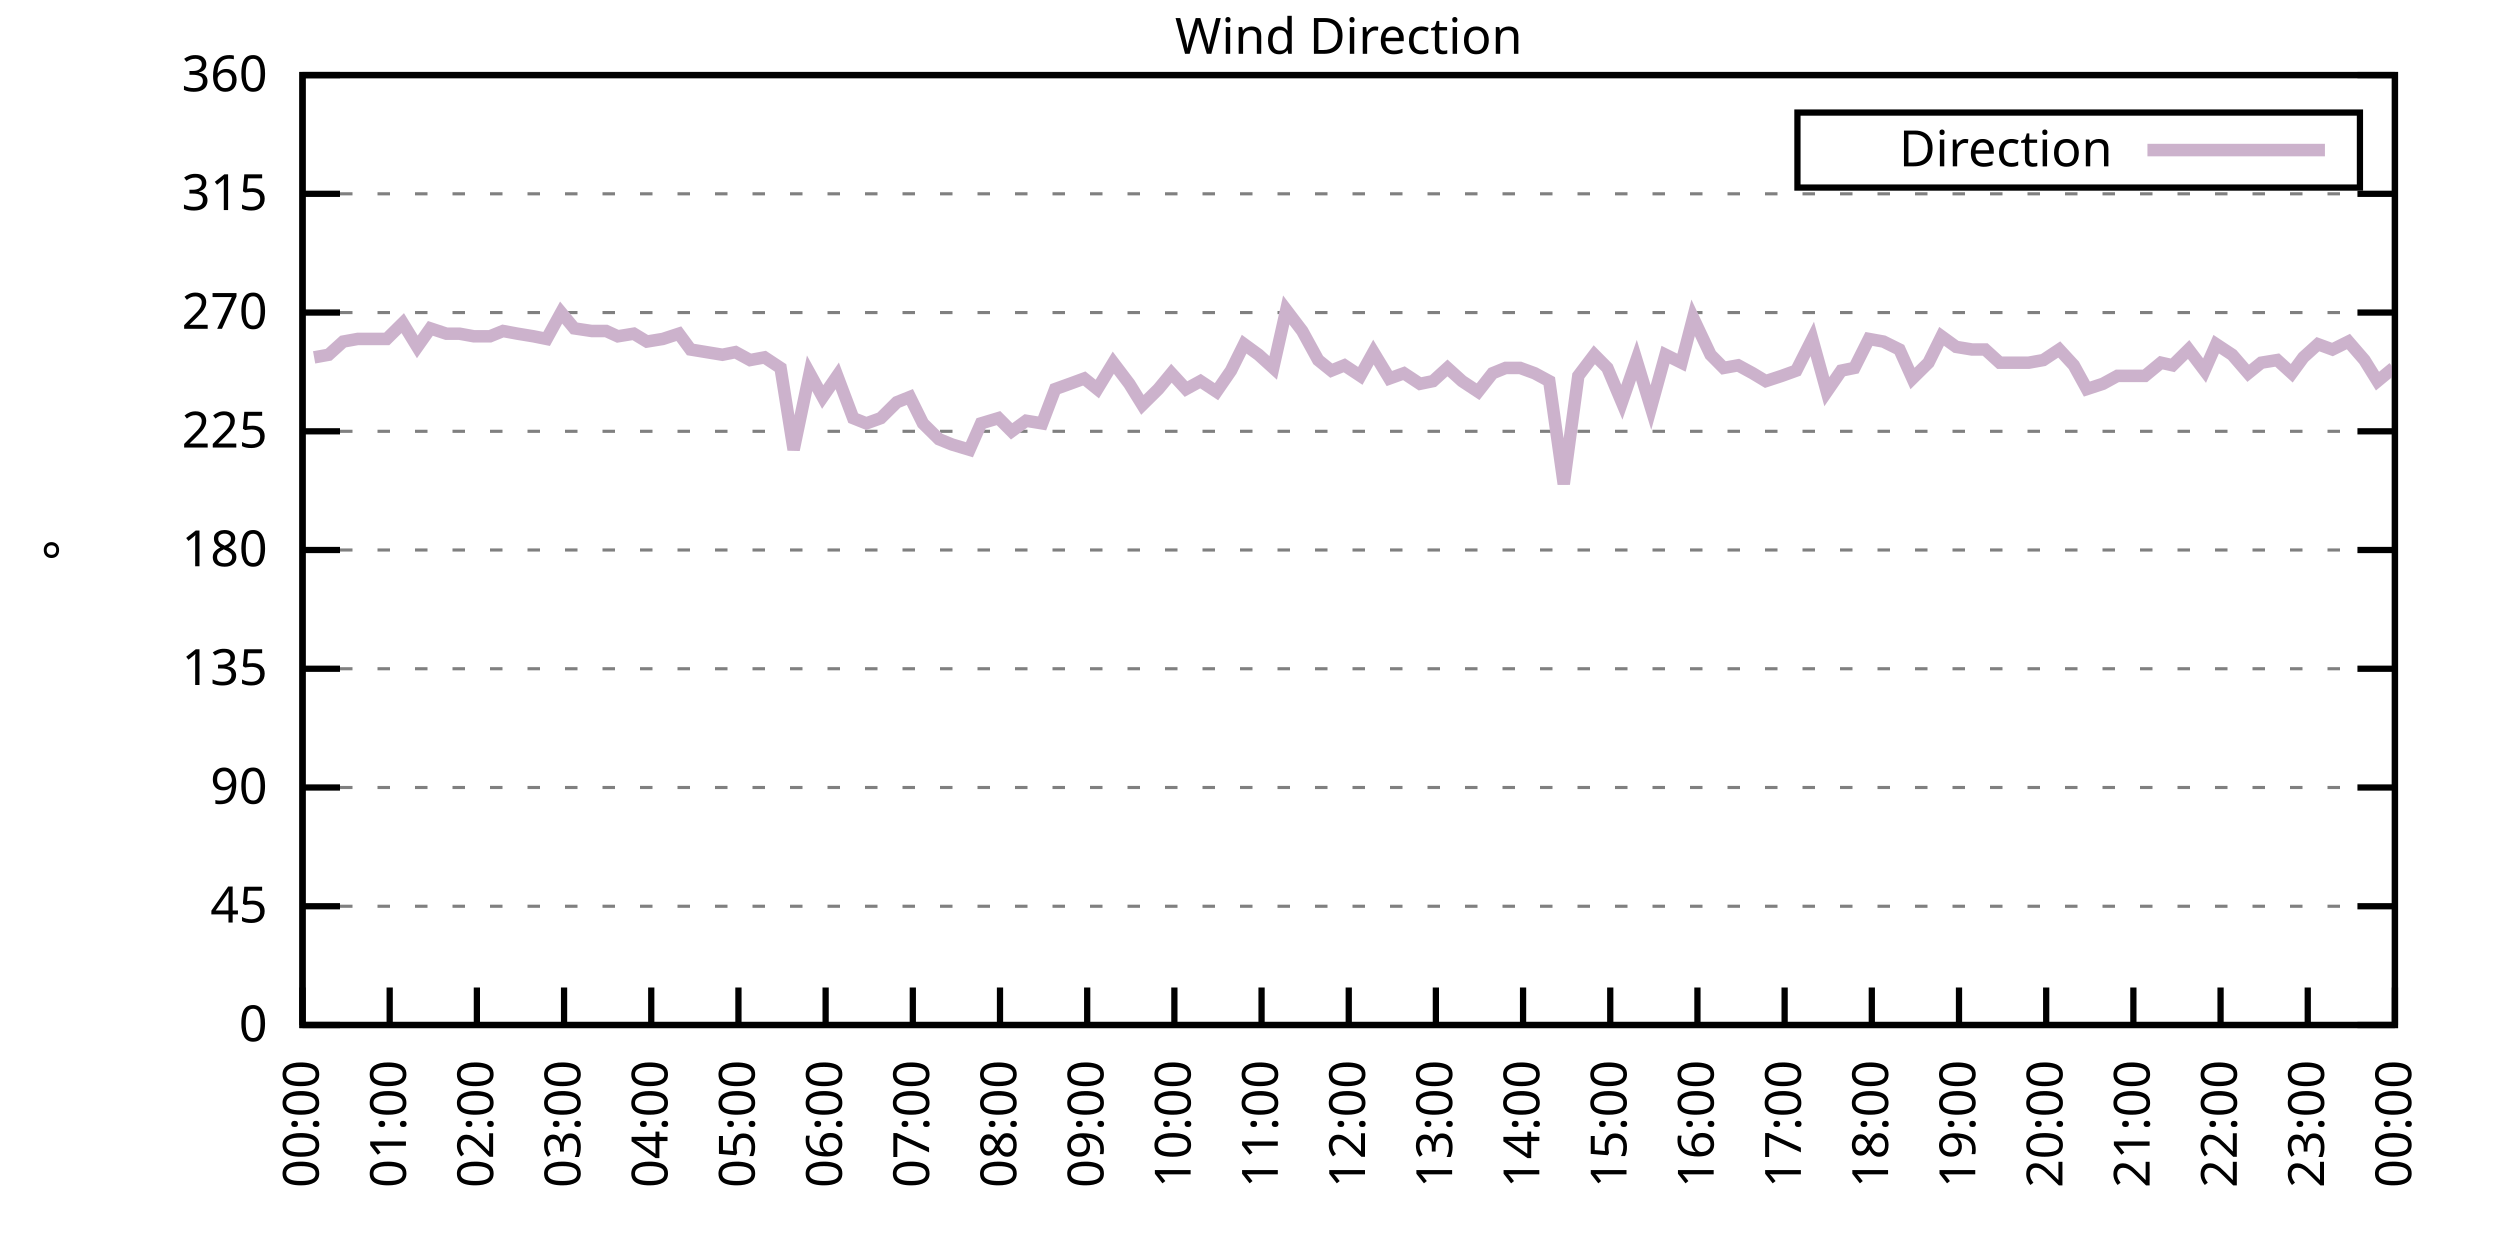
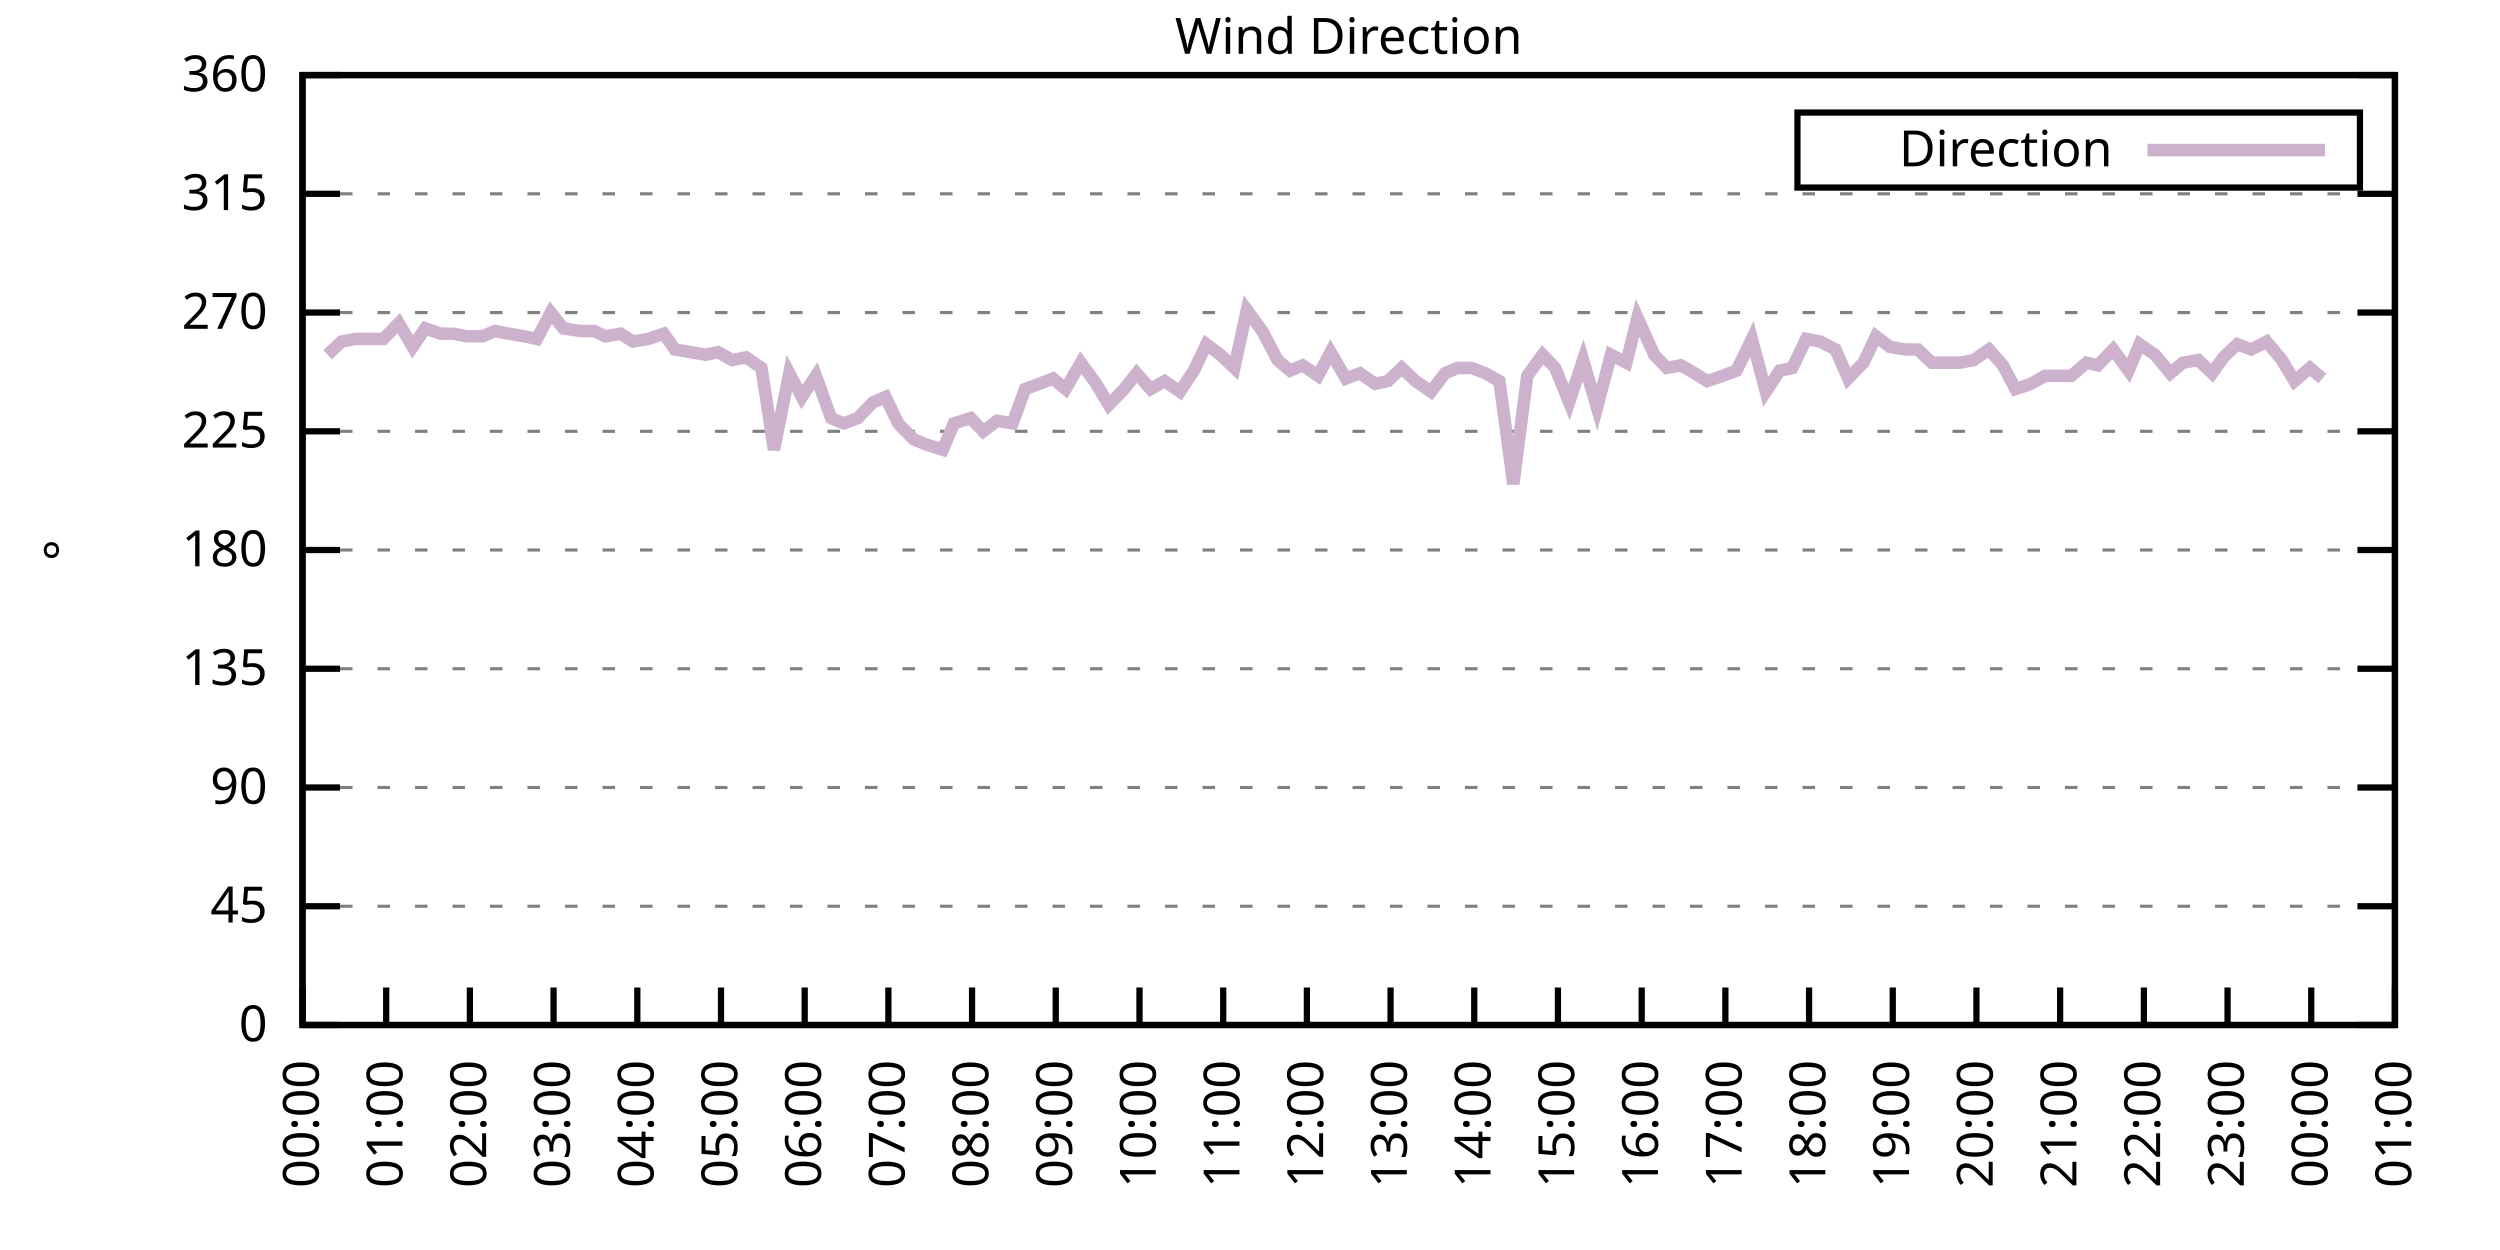
<svg xmlns="http://www.w3.org/2000/svg" xmlns:xlink="http://www.w3.org/1999/xlink" width="400" height="200" viewBox="0 0 400 200">
  <g id="gnuplot_canvas">
    <rect x="0" y="0" width="400" height="200" fill="none" />
    <defs>
      <circle id="gpDot" r="0.5" stroke-width="0.5" stroke="currentColor" />
      <path id="gpPt0" stroke-width="0.333" stroke="currentColor" d="M-1,0 h2 M0,-1 v2" />
      <path id="gpPt1" stroke-width="0.333" stroke="currentColor" d="M-1,-1 L1,1 M1,-1 L-1,1" />
      <path id="gpPt2" stroke-width="0.333" stroke="currentColor" d="M-1,0 L1,0 M0,-1 L0,1 M-1,-1 L1,1 M-1,1 L1,-1" />
      <rect id="gpPt3" stroke-width="0.333" stroke="currentColor" x="-1" y="-1" width="2" height="2" />
      <rect id="gpPt4" stroke-width="0.333" stroke="currentColor" fill="currentColor" x="-1" y="-1" width="2" height="2" />
      <circle id="gpPt5" stroke-width="0.333" stroke="currentColor" cx="0" cy="0" r="1" />
      <use xlink:href="#gpPt5" id="gpPt6" fill="currentColor" stroke="none" />
      <path id="gpPt7" stroke-width="0.333" stroke="currentColor" d="M0,-1.33 L-1.33,0.67 L1.33,0.67 z" />
      <use xlink:href="#gpPt7" id="gpPt8" fill="currentColor" stroke="none" />
      <use xlink:href="#gpPt7" id="gpPt9" stroke="currentColor" transform="rotate(180)" />
      <use xlink:href="#gpPt9" id="gpPt10" fill="currentColor" stroke="none" />
      <use xlink:href="#gpPt3" id="gpPt11" stroke="currentColor" transform="rotate(45)" />
      <use xlink:href="#gpPt11" id="gpPt12" fill="currentColor" stroke="none" />
      <path id="gpPt13" stroke-width="0.333" stroke="currentColor" d="M0,1.330 L1.265,0.411 L0.782,-1.067 L-0.782,-1.076 L-1.265,0.411 z" />
      <use xlink:href="#gpPt13" id="gpPt14" fill="currentColor" stroke="none" />
      <filter id="textbox" filterUnits="objectBoundingBox" x="0" y="0" height="1" width="1">
        <feFlood flood-color="white" flood-opacity="1" result="bgnd" />
        <feComposite in="SourceGraphic" in2="bgnd" operator="atop" />
      </filter>
      <filter id="greybox" filterUnits="objectBoundingBox" x="0" y="0" height="1" width="1">
        <feFlood flood-color="lightgrey" flood-opacity="1" result="grey" />
        <feComposite in="SourceGraphic" in2="grey" operator="atop" />
      </filter>
    </defs>
    <g fill="none" color="white" stroke="currentColor" stroke-width="1.00" stroke-linecap="butt" stroke-linejoin="miter">
</g>
    <g fill="none" color="black" stroke="currentColor" stroke-width="1.00" stroke-linecap="butt" stroke-linejoin="miter">
      <g stroke="none" shape-rendering="crispEdges">
        <polygon fill="rgb(255, 255, 255)" points="48.40,164.00 383.18,164.00 383.18,12.02 48.40,12.02 " />
      </g>
    </g>
    <g fill="none" color="black" stroke="currentColor" stroke-width="1.00" stroke-linecap="butt" stroke-linejoin="miter">
</g>
    <g fill="none" color="black" stroke="black" stroke-width="0.50" stroke-linecap="butt" stroke-linejoin="miter">
</g>
    <g fill="none" color="gray" stroke="currentColor" stroke-width="0.50" stroke-linecap="butt" stroke-linejoin="miter">
      <path stroke="gray" stroke-dasharray="2,4" class="gridline" d="M48.40,164.00 L383.19,164.00  " />
    </g>
    <g fill="none" color="gray" stroke="gray" stroke-width="1.00" stroke-linecap="butt" stroke-linejoin="miter">
</g>
    <g fill="none" color="black" stroke="currentColor" stroke-width="1.00" stroke-linecap="butt" stroke-linejoin="miter">
      <path stroke="black" d="M48.40,164.00 L54.40,164.00 M383.19,164.00 L377.19,164.00  " />
      <g transform="translate(42.80,166.60)" stroke="none" fill="black" font-family="Sans" font-size="8.00" text-anchor="end">
        <text>
          <tspan font-family="Sans"> 0</tspan>
        </text>
      </g>
    </g>
    <g fill="none" color="black" stroke="currentColor" stroke-width="1.00" stroke-linecap="butt" stroke-linejoin="miter">
</g>
    <g fill="none" color="black" stroke="black" stroke-width="0.50" stroke-linecap="butt" stroke-linejoin="miter">
</g>
    <g fill="none" color="gray" stroke="currentColor" stroke-width="0.50" stroke-linecap="butt" stroke-linejoin="miter">
      <path stroke="gray" stroke-dasharray="2,4" class="gridline" d="M48.40,145.00 L383.19,145.00  " />
    </g>
    <g fill="none" color="gray" stroke="gray" stroke-width="1.00" stroke-linecap="butt" stroke-linejoin="miter">
</g>
    <g fill="none" color="black" stroke="currentColor" stroke-width="1.00" stroke-linecap="butt" stroke-linejoin="miter">
      <path stroke="black" d="M48.40,145.00 L54.40,145.00 M383.19,145.00 L377.19,145.00  " />
      <g transform="translate(42.80,147.60)" stroke="none" fill="black" font-family="Sans" font-size="8.00" text-anchor="end">
        <text>
          <tspan font-family="Sans"> 45</tspan>
        </text>
      </g>
    </g>
    <g fill="none" color="black" stroke="currentColor" stroke-width="1.00" stroke-linecap="butt" stroke-linejoin="miter">
</g>
    <g fill="none" color="black" stroke="black" stroke-width="0.50" stroke-linecap="butt" stroke-linejoin="miter">
</g>
    <g fill="none" color="gray" stroke="currentColor" stroke-width="0.50" stroke-linecap="butt" stroke-linejoin="miter">
      <path stroke="gray" stroke-dasharray="2,4" class="gridline" d="M48.40,126.00 L383.19,126.00  " />
    </g>
    <g fill="none" color="gray" stroke="gray" stroke-width="1.00" stroke-linecap="butt" stroke-linejoin="miter">
</g>
    <g fill="none" color="black" stroke="currentColor" stroke-width="1.00" stroke-linecap="butt" stroke-linejoin="miter">
      <path stroke="black" d="M48.40,126.00 L54.40,126.00 M383.19,126.00 L377.19,126.00  " />
      <g transform="translate(42.80,128.60)" stroke="none" fill="black" font-family="Sans" font-size="8.00" text-anchor="end">
        <text>
          <tspan font-family="Sans"> 90</tspan>
        </text>
      </g>
    </g>
    <g fill="none" color="black" stroke="currentColor" stroke-width="1.00" stroke-linecap="butt" stroke-linejoin="miter">
</g>
    <g fill="none" color="black" stroke="black" stroke-width="0.50" stroke-linecap="butt" stroke-linejoin="miter">
</g>
    <g fill="none" color="gray" stroke="currentColor" stroke-width="0.50" stroke-linecap="butt" stroke-linejoin="miter">
      <path stroke="gray" stroke-dasharray="2,4" class="gridline" d="M48.40,107.00 L383.19,107.00  " />
    </g>
    <g fill="none" color="gray" stroke="gray" stroke-width="1.00" stroke-linecap="butt" stroke-linejoin="miter">
</g>
    <g fill="none" color="black" stroke="currentColor" stroke-width="1.00" stroke-linecap="butt" stroke-linejoin="miter">
      <path stroke="black" d="M48.40,107.00 L54.40,107.00 M383.19,107.00 L377.19,107.00  " />
      <g transform="translate(42.80,109.60)" stroke="none" fill="black" font-family="Sans" font-size="8.00" text-anchor="end">
        <text>
          <tspan font-family="Sans"> 135</tspan>
        </text>
      </g>
    </g>
    <g fill="none" color="black" stroke="currentColor" stroke-width="1.00" stroke-linecap="butt" stroke-linejoin="miter">
</g>
    <g fill="none" color="black" stroke="black" stroke-width="0.50" stroke-linecap="butt" stroke-linejoin="miter">
</g>
    <g fill="none" color="gray" stroke="currentColor" stroke-width="0.50" stroke-linecap="butt" stroke-linejoin="miter">
      <path stroke="gray" stroke-dasharray="2,4" class="gridline" d="M48.40,88.00 L383.19,88.00  " />
    </g>
    <g fill="none" color="gray" stroke="gray" stroke-width="1.00" stroke-linecap="butt" stroke-linejoin="miter">
</g>
    <g fill="none" color="black" stroke="currentColor" stroke-width="1.00" stroke-linecap="butt" stroke-linejoin="miter">
      <path stroke="black" d="M48.40,88.00 L54.40,88.00 M383.19,88.00 L377.19,88.00  " />
      <g transform="translate(42.80,90.60)" stroke="none" fill="black" font-family="Sans" font-size="8.00" text-anchor="end">
        <text>
          <tspan font-family="Sans"> 180</tspan>
        </text>
      </g>
    </g>
    <g fill="none" color="black" stroke="currentColor" stroke-width="1.00" stroke-linecap="butt" stroke-linejoin="miter">
</g>
    <g fill="none" color="black" stroke="black" stroke-width="0.50" stroke-linecap="butt" stroke-linejoin="miter">
</g>
    <g fill="none" color="gray" stroke="currentColor" stroke-width="0.50" stroke-linecap="butt" stroke-linejoin="miter">
      <path stroke="gray" stroke-dasharray="2,4" class="gridline" d="M48.40,69.01 L383.19,69.01  " />
    </g>
    <g fill="none" color="gray" stroke="gray" stroke-width="1.00" stroke-linecap="butt" stroke-linejoin="miter">
</g>
    <g fill="none" color="black" stroke="currentColor" stroke-width="1.00" stroke-linecap="butt" stroke-linejoin="miter">
      <path stroke="black" d="M48.40,69.01 L54.40,69.01 M383.19,69.01 L377.19,69.01  " />
      <g transform="translate(42.80,71.61)" stroke="none" fill="black" font-family="Sans" font-size="8.00" text-anchor="end">
        <text>
          <tspan font-family="Sans"> 225</tspan>
        </text>
      </g>
    </g>
    <g fill="none" color="black" stroke="currentColor" stroke-width="1.00" stroke-linecap="butt" stroke-linejoin="miter">
</g>
    <g fill="none" color="black" stroke="black" stroke-width="0.50" stroke-linecap="butt" stroke-linejoin="miter">
</g>
    <g fill="none" color="gray" stroke="currentColor" stroke-width="0.50" stroke-linecap="butt" stroke-linejoin="miter">
      <path stroke="gray" stroke-dasharray="2,4" class="gridline" d="M48.40,50.01 L383.19,50.01  " />
    </g>
    <g fill="none" color="gray" stroke="gray" stroke-width="1.00" stroke-linecap="butt" stroke-linejoin="miter">
</g>
    <g fill="none" color="black" stroke="currentColor" stroke-width="1.00" stroke-linecap="butt" stroke-linejoin="miter">
      <path stroke="black" d="M48.40,50.01 L54.40,50.01 M383.19,50.01 L377.19,50.01  " />
      <g transform="translate(42.80,52.61)" stroke="none" fill="black" font-family="Sans" font-size="8.00" text-anchor="end">
        <text>
          <tspan font-family="Sans"> 270</tspan>
        </text>
      </g>
    </g>
    <g fill="none" color="black" stroke="currentColor" stroke-width="1.00" stroke-linecap="butt" stroke-linejoin="miter">
</g>
    <g fill="none" color="black" stroke="black" stroke-width="0.50" stroke-linecap="butt" stroke-linejoin="miter">
</g>
    <g fill="none" color="gray" stroke="currentColor" stroke-width="0.50" stroke-linecap="butt" stroke-linejoin="miter">
      <path stroke="gray" stroke-dasharray="2,4" class="gridline" d="M48.40,31.01 L383.19,31.01  " />
    </g>
    <g fill="none" color="gray" stroke="gray" stroke-width="1.00" stroke-linecap="butt" stroke-linejoin="miter">
</g>
    <g fill="none" color="black" stroke="currentColor" stroke-width="1.00" stroke-linecap="butt" stroke-linejoin="miter">
      <path stroke="black" d="M48.40,31.01 L54.40,31.01 M383.19,31.01 L377.19,31.01  " />
      <g transform="translate(42.80,33.61)" stroke="none" fill="black" font-family="Sans" font-size="8.00" text-anchor="end">
        <text>
          <tspan font-family="Sans"> 315</tspan>
        </text>
      </g>
    </g>
    <g fill="none" color="black" stroke="currentColor" stroke-width="1.00" stroke-linecap="butt" stroke-linejoin="miter">
</g>
    <g fill="none" color="black" stroke="black" stroke-width="0.50" stroke-linecap="butt" stroke-linejoin="miter">
</g>
    <g fill="none" color="gray" stroke="currentColor" stroke-width="0.50" stroke-linecap="butt" stroke-linejoin="miter">
      <path stroke="gray" stroke-dasharray="2,4" class="gridline" d="M48.40,12.01 L383.19,12.01  " />
    </g>
    <g fill="none" color="gray" stroke="gray" stroke-width="1.00" stroke-linecap="butt" stroke-linejoin="miter">
</g>
    <g fill="none" color="black" stroke="currentColor" stroke-width="1.00" stroke-linecap="butt" stroke-linejoin="miter">
      <path stroke="black" d="M48.40,12.01 L54.40,12.01 M383.19,12.01 L377.19,12.01  " />
      <g transform="translate(42.80,14.61)" stroke="none" fill="black" font-family="Sans" font-size="8.00" text-anchor="end">
        <text>
          <tspan font-family="Sans"> 360</tspan>
        </text>
      </g>
    </g>
    <g fill="none" color="black" stroke="currentColor" stroke-width="1.00" stroke-linecap="butt" stroke-linejoin="miter">
      <path stroke="black" d="M48.40,164.00 L48.40,158.00  " />
      <g transform="translate(51.00,169.60) rotate(270.00)" stroke="none" fill="black" font-family="Sans" font-size="8.00" text-anchor="end">
        <text>
          <tspan font-family="Sans">00:00</tspan>
        </text>
      </g>
    </g>
    <g fill="none" color="black" stroke="currentColor" stroke-width="1.00" stroke-linecap="butt" stroke-linejoin="miter">
-       <path stroke="black" d="M62.35,164.00 L62.35,158.00  " />
-       <g transform="translate(64.95,169.60) rotate(270.00)" stroke="none" fill="black" font-family="Sans" font-size="8.00" text-anchor="end">
+       <path stroke="black" d="M61.79,164.00 L61.79,158.00  " />
+       <g transform="translate(64.39,169.60) rotate(270.00)" stroke="none" fill="black" font-family="Sans" font-size="8.00" text-anchor="end">
        <text>
          <tspan font-family="Sans">01:00</tspan>
        </text>
      </g>
    </g>
    <g fill="none" color="black" stroke="currentColor" stroke-width="1.00" stroke-linecap="butt" stroke-linejoin="miter">
-       <path stroke="black" d="M76.30,164.00 L76.30,158.00  " />
-       <g transform="translate(78.90,169.60) rotate(270.00)" stroke="none" fill="black" font-family="Sans" font-size="8.00" text-anchor="end">
+       <path stroke="black" d="M75.18,164.00 L75.18,158.00  " />
+       <g transform="translate(77.78,169.60) rotate(270.00)" stroke="none" fill="black" font-family="Sans" font-size="8.00" text-anchor="end">
        <text>
          <tspan font-family="Sans">02:00</tspan>
        </text>
      </g>
    </g>
    <g fill="none" color="black" stroke="currentColor" stroke-width="1.00" stroke-linecap="butt" stroke-linejoin="miter">
-       <path stroke="black" d="M90.25,164.00 L90.25,158.00  " />
-       <g transform="translate(92.85,169.60) rotate(270.00)" stroke="none" fill="black" font-family="Sans" font-size="8.00" text-anchor="end">
+       <path stroke="black" d="M88.57,164.00 L88.57,158.00  " />
+       <g transform="translate(91.17,169.60) rotate(270.00)" stroke="none" fill="black" font-family="Sans" font-size="8.00" text-anchor="end">
        <text>
          <tspan font-family="Sans">03:00</tspan>
        </text>
      </g>
    </g>
    <g fill="none" color="black" stroke="currentColor" stroke-width="1.00" stroke-linecap="butt" stroke-linejoin="miter">
-       <path stroke="black" d="M104.20,164.00 L104.20,158.00  " />
-       <g transform="translate(106.80,169.60) rotate(270.00)" stroke="none" fill="black" font-family="Sans" font-size="8.00" text-anchor="end">
+       <path stroke="black" d="M101.97,164.00 L101.97,158.00  " />
+       <g transform="translate(104.57,169.60) rotate(270.00)" stroke="none" fill="black" font-family="Sans" font-size="8.00" text-anchor="end">
        <text>
          <tspan font-family="Sans">04:00</tspan>
        </text>
      </g>
    </g>
    <g fill="none" color="black" stroke="currentColor" stroke-width="1.00" stroke-linecap="butt" stroke-linejoin="miter">
-       <path stroke="black" d="M118.15,164.00 L118.15,158.00  " />
-       <g transform="translate(120.75,169.60) rotate(270.00)" stroke="none" fill="black" font-family="Sans" font-size="8.00" text-anchor="end">
+       <path stroke="black" d="M115.36,164.00 L115.36,158.00  " />
+       <g transform="translate(117.96,169.60) rotate(270.00)" stroke="none" fill="black" font-family="Sans" font-size="8.00" text-anchor="end">
        <text>
          <tspan font-family="Sans">05:00</tspan>
        </text>
      </g>
    </g>
    <g fill="none" color="black" stroke="currentColor" stroke-width="1.00" stroke-linecap="butt" stroke-linejoin="miter">
-       <path stroke="black" d="M132.10,164.00 L132.10,158.00  " />
-       <g transform="translate(134.70,169.60) rotate(270.00)" stroke="none" fill="black" font-family="Sans" font-size="8.00" text-anchor="end">
+       <path stroke="black" d="M128.75,164.00 L128.75,158.00  " />
+       <g transform="translate(131.35,169.60) rotate(270.00)" stroke="none" fill="black" font-family="Sans" font-size="8.00" text-anchor="end">
        <text>
          <tspan font-family="Sans">06:00</tspan>
        </text>
      </g>
    </g>
    <g fill="none" color="black" stroke="currentColor" stroke-width="1.00" stroke-linecap="butt" stroke-linejoin="miter">
-       <path stroke="black" d="M146.05,164.00 L146.05,158.00  " />
-       <g transform="translate(148.65,169.60) rotate(270.00)" stroke="none" fill="black" font-family="Sans" font-size="8.00" text-anchor="end">
+       <path stroke="black" d="M142.14,164.00 L142.14,158.00  " />
+       <g transform="translate(144.74,169.60) rotate(270.00)" stroke="none" fill="black" font-family="Sans" font-size="8.00" text-anchor="end">
        <text>
          <tspan font-family="Sans">07:00</tspan>
        </text>
      </g>
    </g>
    <g fill="none" color="black" stroke="currentColor" stroke-width="1.00" stroke-linecap="butt" stroke-linejoin="miter">
-       <path stroke="black" d="M160.00,164.00 L160.00,158.00  " />
-       <g transform="translate(162.60,169.60) rotate(270.00)" stroke="none" fill="black" font-family="Sans" font-size="8.00" text-anchor="end">
+       <path stroke="black" d="M155.53,164.00 L155.53,158.00  " />
+       <g transform="translate(158.13,169.60) rotate(270.00)" stroke="none" fill="black" font-family="Sans" font-size="8.00" text-anchor="end">
        <text>
          <tspan font-family="Sans">08:00</tspan>
        </text>
      </g>
    </g>
    <g fill="none" color="black" stroke="currentColor" stroke-width="1.00" stroke-linecap="butt" stroke-linejoin="miter">
-       <path stroke="black" d="M173.95,164.00 L173.95,158.00  " />
-       <g transform="translate(176.55,169.60) rotate(270.00)" stroke="none" fill="black" font-family="Sans" font-size="8.00" text-anchor="end">
+       <path stroke="black" d="M168.92,164.00 L168.92,158.00  " />
+       <g transform="translate(171.52,169.60) rotate(270.00)" stroke="none" fill="black" font-family="Sans" font-size="8.00" text-anchor="end">
        <text>
          <tspan font-family="Sans">09:00</tspan>
        </text>
      </g>
    </g>
    <g fill="none" color="black" stroke="currentColor" stroke-width="1.00" stroke-linecap="butt" stroke-linejoin="miter">
-       <path stroke="black" d="M187.90,164.00 L187.90,158.00  " />
-       <g transform="translate(190.50,169.60) rotate(270.00)" stroke="none" fill="black" font-family="Sans" font-size="8.00" text-anchor="end">
+       <path stroke="black" d="M182.32,164.00 L182.32,158.00  " />
+       <g transform="translate(184.92,169.60) rotate(270.00)" stroke="none" fill="black" font-family="Sans" font-size="8.00" text-anchor="end">
        <text>
          <tspan font-family="Sans">10:00</tspan>
        </text>
      </g>
    </g>
    <g fill="none" color="black" stroke="currentColor" stroke-width="1.00" stroke-linecap="butt" stroke-linejoin="miter">
-       <path stroke="black" d="M201.85,164.00 L201.85,158.00  " />
-       <g transform="translate(204.45,169.60) rotate(270.00)" stroke="none" fill="black" font-family="Sans" font-size="8.00" text-anchor="end">
+       <path stroke="black" d="M195.71,164.00 L195.71,158.00  " />
+       <g transform="translate(198.31,169.60) rotate(270.00)" stroke="none" fill="black" font-family="Sans" font-size="8.00" text-anchor="end">
        <text>
          <tspan font-family="Sans">11:00</tspan>
        </text>
      </g>
    </g>
    <g fill="none" color="black" stroke="currentColor" stroke-width="1.00" stroke-linecap="butt" stroke-linejoin="miter">
-       <path stroke="black" d="M215.80,164.00 L215.80,158.00  " />
-       <g transform="translate(218.40,169.60) rotate(270.00)" stroke="none" fill="black" font-family="Sans" font-size="8.00" text-anchor="end">
+       <path stroke="black" d="M209.10,164.00 L209.10,158.00  " />
+       <g transform="translate(211.70,169.60) rotate(270.00)" stroke="none" fill="black" font-family="Sans" font-size="8.00" text-anchor="end">
        <text>
          <tspan font-family="Sans">12:00</tspan>
        </text>
      </g>
    </g>
    <g fill="none" color="black" stroke="currentColor" stroke-width="1.00" stroke-linecap="butt" stroke-linejoin="miter">
-       <path stroke="black" d="M229.74,164.00 L229.74,158.00  " />
-       <g transform="translate(232.34,169.60) rotate(270.00)" stroke="none" fill="black" font-family="Sans" font-size="8.00" text-anchor="end">
+       <path stroke="black" d="M222.49,164.00 L222.49,158.00  " />
+       <g transform="translate(225.09,169.60) rotate(270.00)" stroke="none" fill="black" font-family="Sans" font-size="8.00" text-anchor="end">
        <text>
          <tspan font-family="Sans">13:00</tspan>
        </text>
      </g>
    </g>
    <g fill="none" color="black" stroke="currentColor" stroke-width="1.00" stroke-linecap="butt" stroke-linejoin="miter">
-       <path stroke="black" d="M243.69,164.00 L243.69,158.00  " />
-       <g transform="translate(246.29,169.60) rotate(270.00)" stroke="none" fill="black" font-family="Sans" font-size="8.00" text-anchor="end">
+       <path stroke="black" d="M235.88,164.00 L235.88,158.00  " />
+       <g transform="translate(238.48,169.60) rotate(270.00)" stroke="none" fill="black" font-family="Sans" font-size="8.00" text-anchor="end">
        <text>
          <tspan font-family="Sans">14:00</tspan>
        </text>
      </g>
    </g>
    <g fill="none" color="black" stroke="currentColor" stroke-width="1.00" stroke-linecap="butt" stroke-linejoin="miter">
-       <path stroke="black" d="M257.64,164.00 L257.64,158.00  " />
-       <g transform="translate(260.24,169.60) rotate(270.00)" stroke="none" fill="black" font-family="Sans" font-size="8.00" text-anchor="end">
+       <path stroke="black" d="M249.27,164.00 L249.27,158.00  " />
+       <g transform="translate(251.87,169.60) rotate(270.00)" stroke="none" fill="black" font-family="Sans" font-size="8.00" text-anchor="end">
        <text>
          <tspan font-family="Sans">15:00</tspan>
        </text>
      </g>
    </g>
    <g fill="none" color="black" stroke="currentColor" stroke-width="1.00" stroke-linecap="butt" stroke-linejoin="miter">
-       <path stroke="black" d="M271.59,164.00 L271.59,158.00  " />
-       <g transform="translate(274.19,169.60) rotate(270.00)" stroke="none" fill="black" font-family="Sans" font-size="8.00" text-anchor="end">
+       <path stroke="black" d="M262.67,164.00 L262.67,158.00  " />
+       <g transform="translate(265.27,169.60) rotate(270.00)" stroke="none" fill="black" font-family="Sans" font-size="8.00" text-anchor="end">
        <text>
          <tspan font-family="Sans">16:00</tspan>
        </text>
      </g>
    </g>
    <g fill="none" color="black" stroke="currentColor" stroke-width="1.00" stroke-linecap="butt" stroke-linejoin="miter">
-       <path stroke="black" d="M285.54,164.00 L285.54,158.00  " />
-       <g transform="translate(288.14,169.60) rotate(270.00)" stroke="none" fill="black" font-family="Sans" font-size="8.00" text-anchor="end">
+       <path stroke="black" d="M276.06,164.00 L276.06,158.00  " />
+       <g transform="translate(278.66,169.60) rotate(270.00)" stroke="none" fill="black" font-family="Sans" font-size="8.00" text-anchor="end">
        <text>
          <tspan font-family="Sans">17:00</tspan>
        </text>
      </g>
    </g>
    <g fill="none" color="black" stroke="currentColor" stroke-width="1.00" stroke-linecap="butt" stroke-linejoin="miter">
-       <path stroke="black" d="M299.49,164.00 L299.49,158.00  " />
-       <g transform="translate(302.09,169.60) rotate(270.00)" stroke="none" fill="black" font-family="Sans" font-size="8.00" text-anchor="end">
+       <path stroke="black" d="M289.45,164.00 L289.45,158.00  " />
+       <g transform="translate(292.05,169.60) rotate(270.00)" stroke="none" fill="black" font-family="Sans" font-size="8.00" text-anchor="end">
        <text>
          <tspan font-family="Sans">18:00</tspan>
        </text>
      </g>
    </g>
    <g fill="none" color="black" stroke="currentColor" stroke-width="1.00" stroke-linecap="butt" stroke-linejoin="miter">
-       <path stroke="black" d="M313.44,164.00 L313.44,158.00  " />
-       <g transform="translate(316.04,169.60) rotate(270.00)" stroke="none" fill="black" font-family="Sans" font-size="8.00" text-anchor="end">
+       <path stroke="black" d="M302.84,164.00 L302.84,158.00  " />
+       <g transform="translate(305.44,169.60) rotate(270.00)" stroke="none" fill="black" font-family="Sans" font-size="8.00" text-anchor="end">
        <text>
          <tspan font-family="Sans">19:00</tspan>
        </text>
      </g>
    </g>
    <g fill="none" color="black" stroke="currentColor" stroke-width="1.00" stroke-linecap="butt" stroke-linejoin="miter">
-       <path stroke="black" d="M327.39,164.00 L327.39,158.00  " />
-       <g transform="translate(329.99,169.60) rotate(270.00)" stroke="none" fill="black" font-family="Sans" font-size="8.00" text-anchor="end">
+       <path stroke="black" d="M316.23,164.00 L316.23,158.00  " />
+       <g transform="translate(318.83,169.60) rotate(270.00)" stroke="none" fill="black" font-family="Sans" font-size="8.00" text-anchor="end">
        <text>
          <tspan font-family="Sans">20:00</tspan>
        </text>
      </g>
    </g>
    <g fill="none" color="black" stroke="currentColor" stroke-width="1.00" stroke-linecap="butt" stroke-linejoin="miter">
-       <path stroke="black" d="M341.34,164.00 L341.34,158.00  " />
-       <g transform="translate(343.94,169.60) rotate(270.00)" stroke="none" fill="black" font-family="Sans" font-size="8.00" text-anchor="end">
+       <path stroke="black" d="M329.62,164.00 L329.62,158.00  " />
+       <g transform="translate(332.22,169.60) rotate(270.00)" stroke="none" fill="black" font-family="Sans" font-size="8.00" text-anchor="end">
        <text>
          <tspan font-family="Sans">21:00</tspan>
        </text>
      </g>
    </g>
    <g fill="none" color="black" stroke="currentColor" stroke-width="1.00" stroke-linecap="butt" stroke-linejoin="miter">
-       <path stroke="black" d="M355.29,164.00 L355.29,158.00  " />
-       <g transform="translate(357.89,169.60) rotate(270.00)" stroke="none" fill="black" font-family="Sans" font-size="8.00" text-anchor="end">
+       <path stroke="black" d="M343.02,164.00 L343.02,158.00  " />
+       <g transform="translate(345.62,169.60) rotate(270.00)" stroke="none" fill="black" font-family="Sans" font-size="8.00" text-anchor="end">
        <text>
          <tspan font-family="Sans">22:00</tspan>
        </text>
      </g>
    </g>
    <g fill="none" color="black" stroke="currentColor" stroke-width="1.00" stroke-linecap="butt" stroke-linejoin="miter">
-       <path stroke="black" d="M369.24,164.00 L369.24,158.00  " />
-       <g transform="translate(371.84,169.60) rotate(270.00)" stroke="none" fill="black" font-family="Sans" font-size="8.00" text-anchor="end">
+       <path stroke="black" d="M356.41,164.00 L356.41,158.00  " />
+       <g transform="translate(359.01,169.60) rotate(270.00)" stroke="none" fill="black" font-family="Sans" font-size="8.00" text-anchor="end">
        <text>
          <tspan font-family="Sans">23:00</tspan>
+         </text>
+       </g>
+     </g>
+     <g fill="none" color="black" stroke="currentColor" stroke-width="1.00" stroke-linecap="butt" stroke-linejoin="miter">
+       <path stroke="black" d="M369.80,164.00 L369.80,158.00  " />
+       <g transform="translate(372.40,169.60) rotate(270.00)" stroke="none" fill="black" font-family="Sans" font-size="8.00" text-anchor="end">
+         <text>
+           <tspan font-family="Sans">00:00</tspan>
        </text>
      </g>
    </g>
    <g fill="none" color="black" stroke="currentColor" stroke-width="1.00" stroke-linecap="butt" stroke-linejoin="miter">
      <path stroke="black" d="M383.19,164.00 L383.19,158.00  " />
      <g transform="translate(385.79,169.60) rotate(270.00)" stroke="none" fill="black" font-family="Sans" font-size="8.00" text-anchor="end">
        <text>
-           <tspan font-family="Sans">00:00</tspan>
+           <tspan font-family="Sans">01:00</tspan>
        </text>
      </g>
    </g>
    <g fill="none" color="black" stroke="currentColor" stroke-width="1.00" stroke-linecap="butt" stroke-linejoin="miter">
</g>
    <g fill="none" color="black" stroke="currentColor" stroke-width="1.00" stroke-linecap="butt" stroke-linejoin="miter">
      <path stroke="black" d="M48.40,12.01 L48.40,164.00 L383.19,164.00 L383.19,12.01 L48.40,12.01 Z  " />
    </g>
    <g fill="none" color="black" stroke="currentColor" stroke-width="1.00" stroke-linecap="butt" stroke-linejoin="miter">
</g>
    <g fill="none" color="black" stroke="currentColor" stroke-width="1.00" stroke-linecap="butt" stroke-linejoin="miter">
      <path stroke="black" d="M287.59,30.01 L287.59,18.01 L377.59,18.01 L377.59,30.01 L287.59,30.01 Z  " />
    </g>
    <g id="Wind_direction_plot_1">
      <g fill="none" color="white" stroke="black" stroke-width="2.00" stroke-linecap="butt" stroke-linejoin="miter">
</g>
      <g fill="none" color="black" stroke="currentColor" stroke-width="2.00" stroke-linecap="butt" stroke-linejoin="miter">
        <g transform="translate(337.99,26.61)" stroke="none" fill="black" font-family="Sans" font-size="8.00" text-anchor="end">
          <text>
            <tspan font-family="Sans">Direction</tspan>
          </text>
        </g>
      </g>
      <g fill="none" color="black" stroke="currentColor" stroke-width="2.00" stroke-linecap="butt" stroke-linejoin="miter">
-         <path stroke="rgb(204, 178, 204)" d="M343.59,24.01 L371.99,24.01 M50.26,57.18 L52.58,56.76 L54.91,54.65 L57.23,54.23 L59.33,54.23 L61.88,54.23   L64.44,51.70 L66.77,55.50 L68.86,52.54 L71.42,53.39 L73.51,53.39 L75.83,53.81 L78.39,53.81 L80.48,52.96   L82.81,53.39 L85.37,53.81 L87.46,54.23 L89.78,50.01 L91.88,52.54 L94.67,52.96 L96.99,52.96 L98.85,53.81   L101.41,53.39 L103.50,54.65 L106.06,54.23 L108.62,53.39 L110.48,55.92 L113.03,56.34 L115.59,56.76 L117.68,56.34   L120.01,57.61 L122.33,57.18 L124.89,58.87 L126.98,71.96 L129.54,59.72 L131.63,63.52 L133.96,60.14 L136.51,66.90   L138.61,67.74 L140.93,66.90 L143.49,64.36 L145.58,63.52 L147.67,67.74 L150.23,70.27 L152.32,71.12 L155.11,71.96   L156.97,67.74 L159.76,66.90 L161.86,69.01 L164.18,67.32 L166.74,67.74 L168.83,62.25 L171.16,61.41 L173.48,60.56   L175.57,62.25 L178.13,58.03 L180.69,61.41 L182.78,64.78 L185.34,62.25 L187.43,59.72 L189.76,62.25 L192.08,60.98   L194.64,62.67 L196.96,59.30 L199.06,55.07 L201.38,56.76 L203.71,58.87 L205.80,49.59 L208.36,52.96 L210.91,57.61   L213.01,59.30 L215.10,58.45 L217.65,60.14 L219.75,56.34 L222.30,60.56 L224.63,59.72 L227.19,61.41 L229.28,60.98   L231.60,58.87 L233.93,60.98 L236.49,62.67 L238.81,59.72 L240.90,58.87 L243.23,58.87 L245.55,59.72 L247.88,60.98   L250.20,77.45 L252.53,60.14 L255.09,56.76 L257.18,58.87 L259.50,64.36 L261.83,57.61 L264.15,65.21 L266.48,56.76   L269.04,58.03 L270.90,50.85 L273.69,56.76 L275.78,58.87 L278.10,58.45 L280.43,59.72 L282.52,60.98 L285.08,60.14   L287.40,59.30 L289.96,54.23 L292.29,62.67 L294.61,59.30 L296.70,58.87 L299.03,54.23 L301.35,54.65 L303.91,55.92   L306.00,60.56 L308.56,58.03 L310.65,53.81 L312.98,55.50 L315.53,55.92 L317.63,55.92 L319.95,58.03 L322.51,58.03   L324.60,58.03 L326.93,57.61 L329.48,55.92 L331.81,58.45 L333.90,62.25 L336.46,61.41 L338.78,60.14 L340.88,60.14   L343.20,60.14 L345.76,58.03 L347.62,58.45 L350.18,55.92 L352.73,59.30 L354.59,55.07 L357.15,56.76 L359.71,59.72   L361.80,58.03 L364.36,57.61 L366.68,59.72 L368.54,57.18 L370.87,55.07 L373.19,55.92 L375.75,54.65 L378.31,57.61   L380.40,60.98 L382.96,58.87  " />
+         <path stroke="rgb(204, 178, 204)" d="M343.59,24.01 L371.99,24.01 M52.42,56.76 L54.65,54.65 L56.88,54.23 L58.89,54.23 L61.35,54.23 L63.80,51.70   L66.03,55.50 L68.04,52.54 L70.50,53.39 L72.50,53.39 L74.74,53.81 L77.19,53.81 L79.20,52.96 L81.43,53.39   L83.89,53.81 L85.90,54.23 L88.13,50.01 L90.14,52.54 L92.82,52.96 L95.05,52.96 L96.83,53.81 L99.29,53.39   L101.30,54.65 L103.75,54.23 L106.21,53.39 L107.99,55.92 L110.45,56.34 L112.90,56.76 L114.91,56.34 L117.14,57.61   L119.38,57.18 L121.83,58.87 L123.84,71.96 L126.29,59.72 L128.30,63.52 L130.54,60.14 L132.99,66.90 L135.00,67.74   L137.23,66.90 L139.69,64.36 L141.69,63.52 L143.70,67.74 L146.16,70.27 L148.17,71.12 L150.85,71.96 L152.63,67.74   L155.31,66.90 L157.32,69.01 L159.55,67.32 L162.01,67.74 L164.01,62.25 L166.25,61.41 L168.48,60.56 L170.49,62.25   L172.94,58.03 L175.40,61.41 L177.41,64.78 L179.86,62.25 L181.87,59.72 L184.10,62.25 L186.33,60.98 L188.79,62.67   L191.02,59.30 L193.03,55.07 L195.26,56.76 L197.49,58.87 L199.50,49.59 L201.96,52.96 L204.41,57.61 L206.42,59.30   L208.43,58.45 L210.88,60.14 L212.89,56.34 L215.35,60.56 L217.58,59.72 L220.04,61.41 L222.04,60.98 L224.28,58.87   L226.51,60.98 L228.96,62.67 L231.20,59.72 L233.20,58.87 L235.44,58.87 L237.67,59.72 L239.90,60.98 L242.13,77.45   L244.36,60.14 L246.82,56.76 L248.83,58.87 L251.06,64.36 L253.29,57.61 L255.52,65.21 L257.76,56.76 L260.21,58.03   L262.00,50.85 L264.67,56.76 L266.68,58.87 L268.92,58.45 L271.15,59.72 L273.16,60.98 L275.61,60.14 L277.84,59.30   L280.30,54.23 L282.53,62.67 L284.76,59.30 L286.77,58.87 L289.00,54.23 L291.23,54.65 L293.69,55.92 L295.70,60.56   L298.15,58.03 L300.16,53.81 L302.39,55.50 L304.85,55.92 L306.86,55.92 L309.09,58.03 L311.54,58.03 L313.55,58.03   L315.79,57.61 L318.24,55.92 L320.47,58.45 L322.48,62.25 L324.94,61.41 L327.17,60.14 L329.18,60.14 L331.41,60.14   L333.86,58.03 L335.65,58.45 L338.10,55.92 L340.56,59.30 L342.35,55.07 L344.80,56.76 L347.26,59.72 L349.26,58.03   L351.72,57.61 L353.95,59.72 L355.74,57.18 L357.97,55.07 L360.20,55.92 L362.66,54.65 L365.11,57.61 L367.12,60.98   L369.58,58.87 L371.58,60.56  " />
      </g>
    </g>
    <g fill="none" color="black" stroke="currentColor" stroke-width="2.00" stroke-linecap="butt" stroke-linejoin="miter">
</g>
    <g fill="none" color="black" stroke="black" stroke-width="1.00" stroke-linecap="butt" stroke-linejoin="miter">
</g>
    <g fill="none" color="black" stroke="currentColor" stroke-width="1.00" stroke-linecap="butt" stroke-linejoin="miter">
      <path stroke="black" d="M48.40,12.01 L48.40,164.00 L383.19,164.00 L383.19,12.01 L48.40,12.01 Z  " />
      <g transform="translate(12.80,88.01) rotate(270.00)" stroke="none" fill="black" font-family="Sans" font-size="8.00" text-anchor="middle">
        <text>
          <tspan font-family="Sans">°</tspan>
        </text>
      </g>
    </g>
    <g fill="none" color="black" stroke="currentColor" stroke-width="1.00" stroke-linecap="butt" stroke-linejoin="miter">
</g>
    <g fill="none" color="black" stroke="currentColor" stroke-width="1.00" stroke-linecap="butt" stroke-linejoin="miter">
      <g transform="translate(215.79,8.61)" stroke="none" fill="black" font-family="Sans" font-size="8.00" text-anchor="middle">
        <text>
          <tspan font-family="Sans">Wind Direction</tspan>
        </text>
      </g>
    </g>
    <g fill="none" color="black" stroke="currentColor" stroke-width="1.00" stroke-linecap="butt" stroke-linejoin="miter">
</g>
  </g>
</svg>
